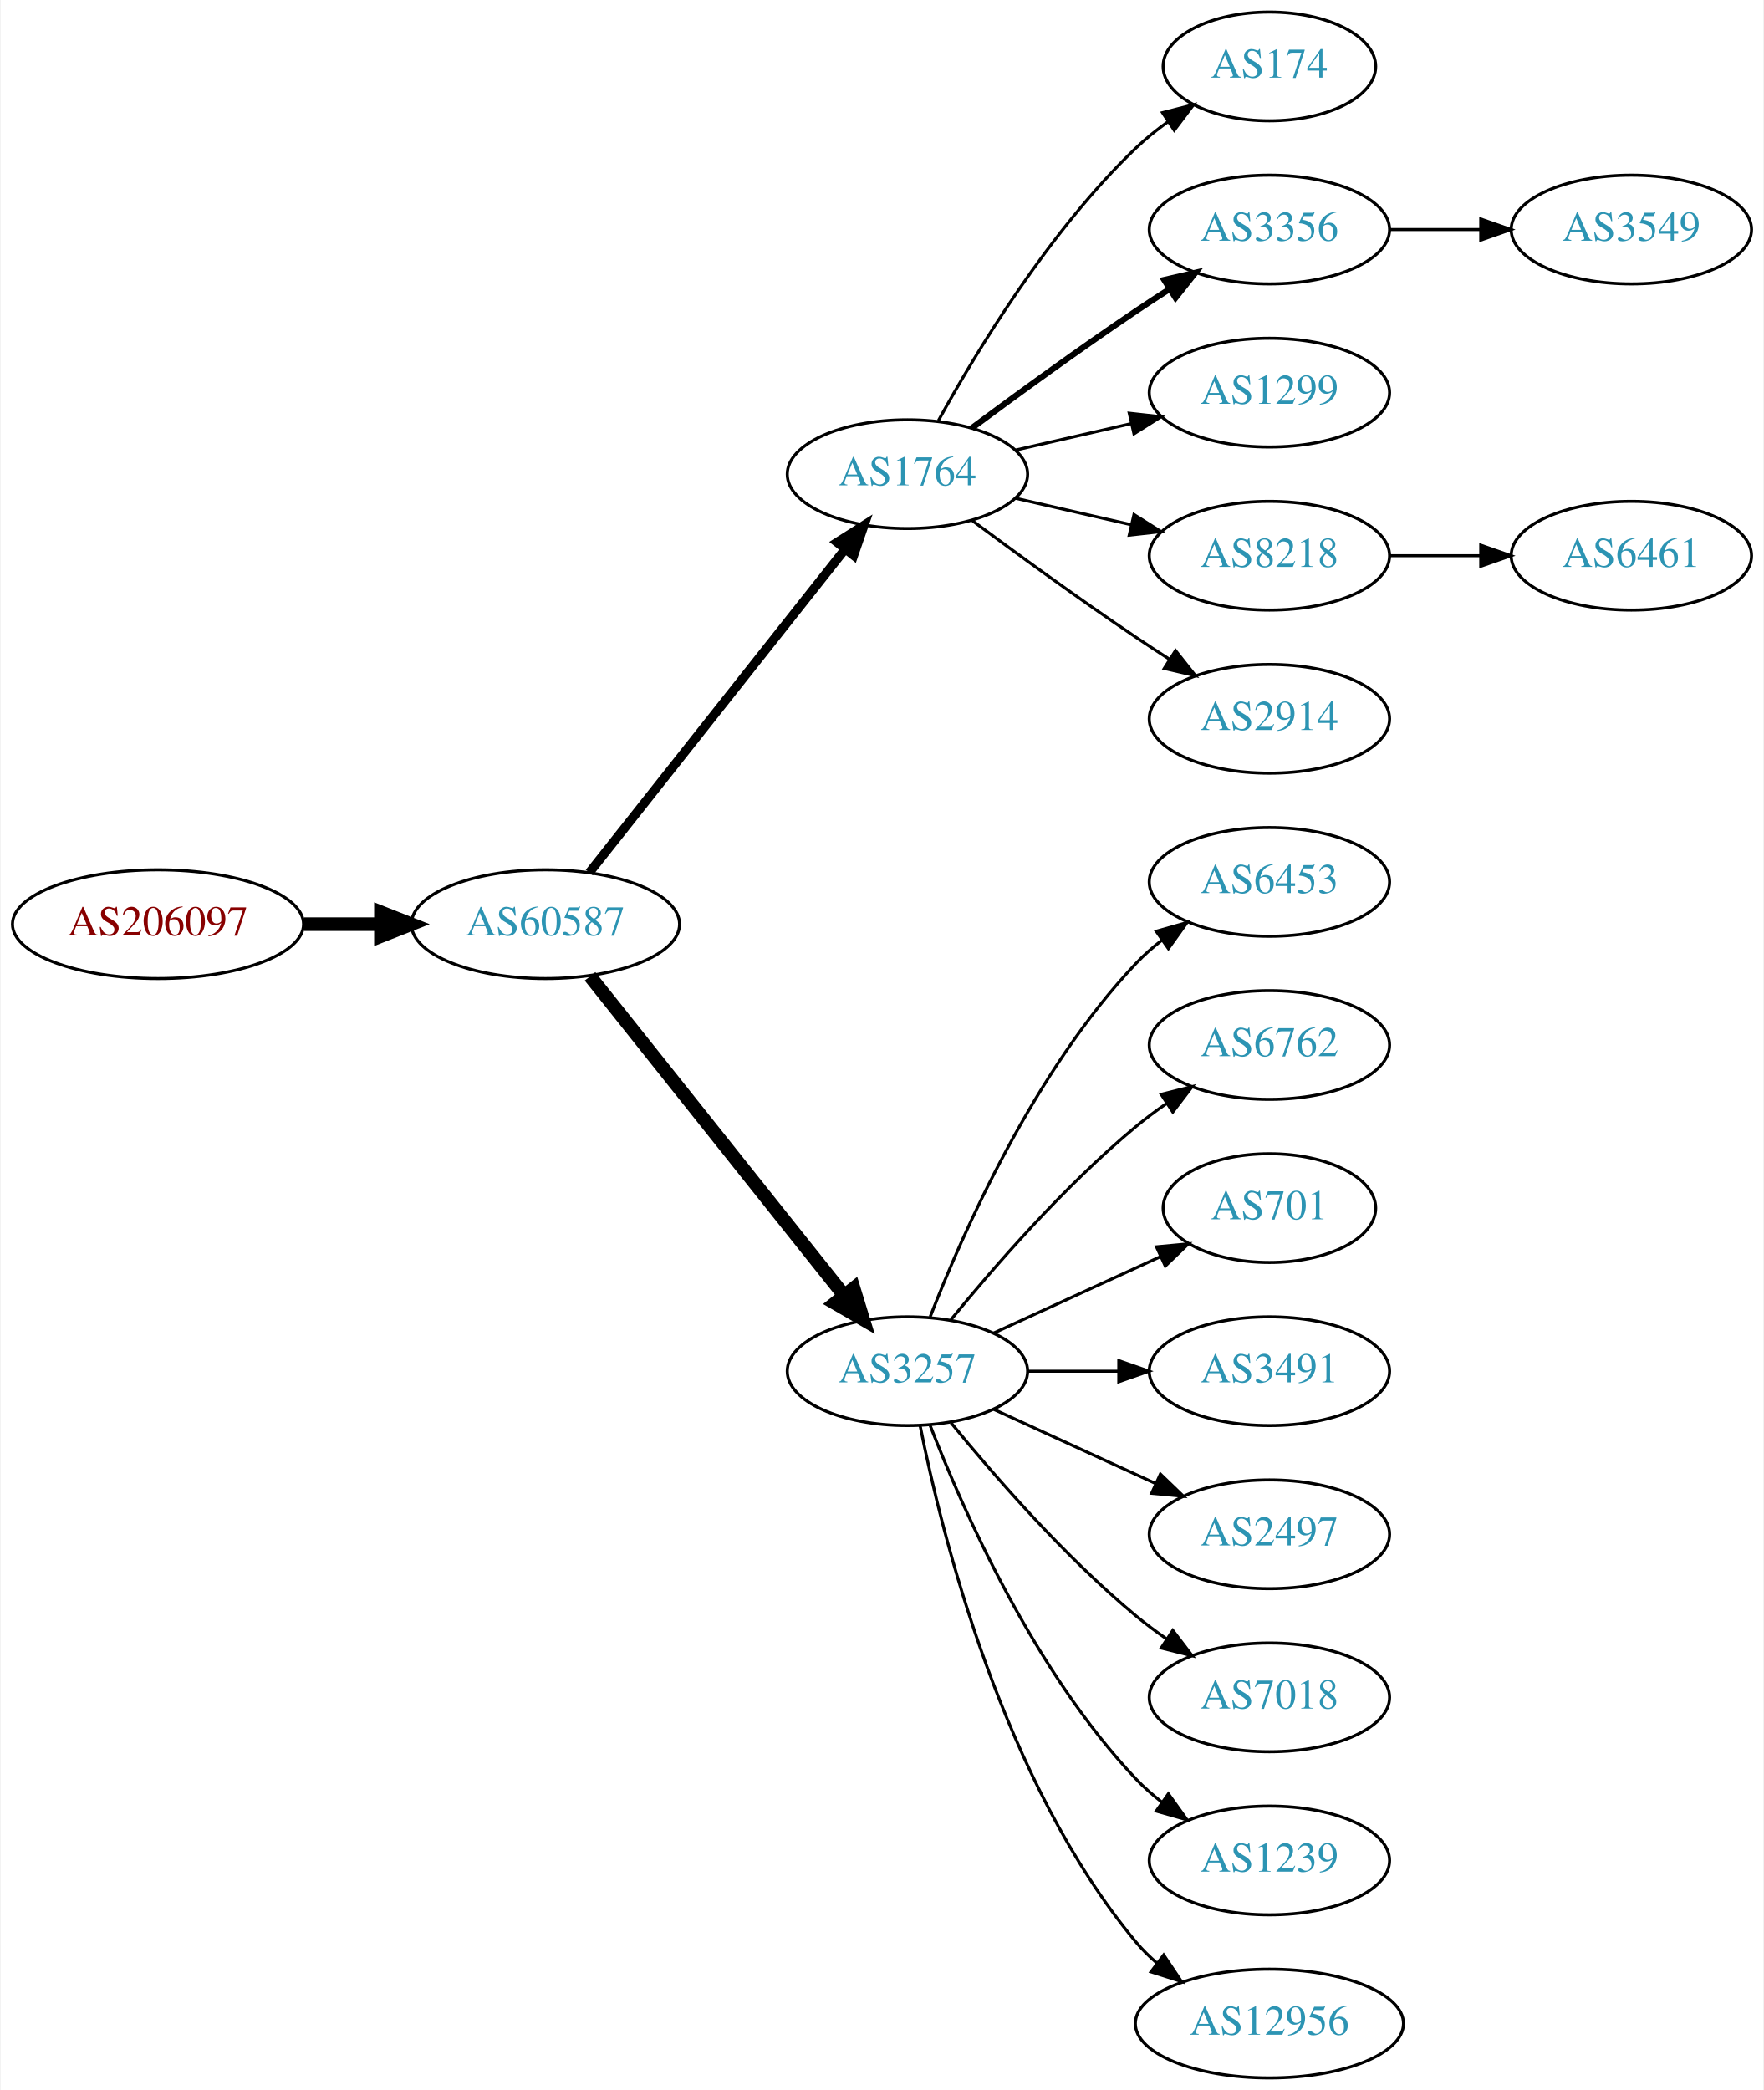
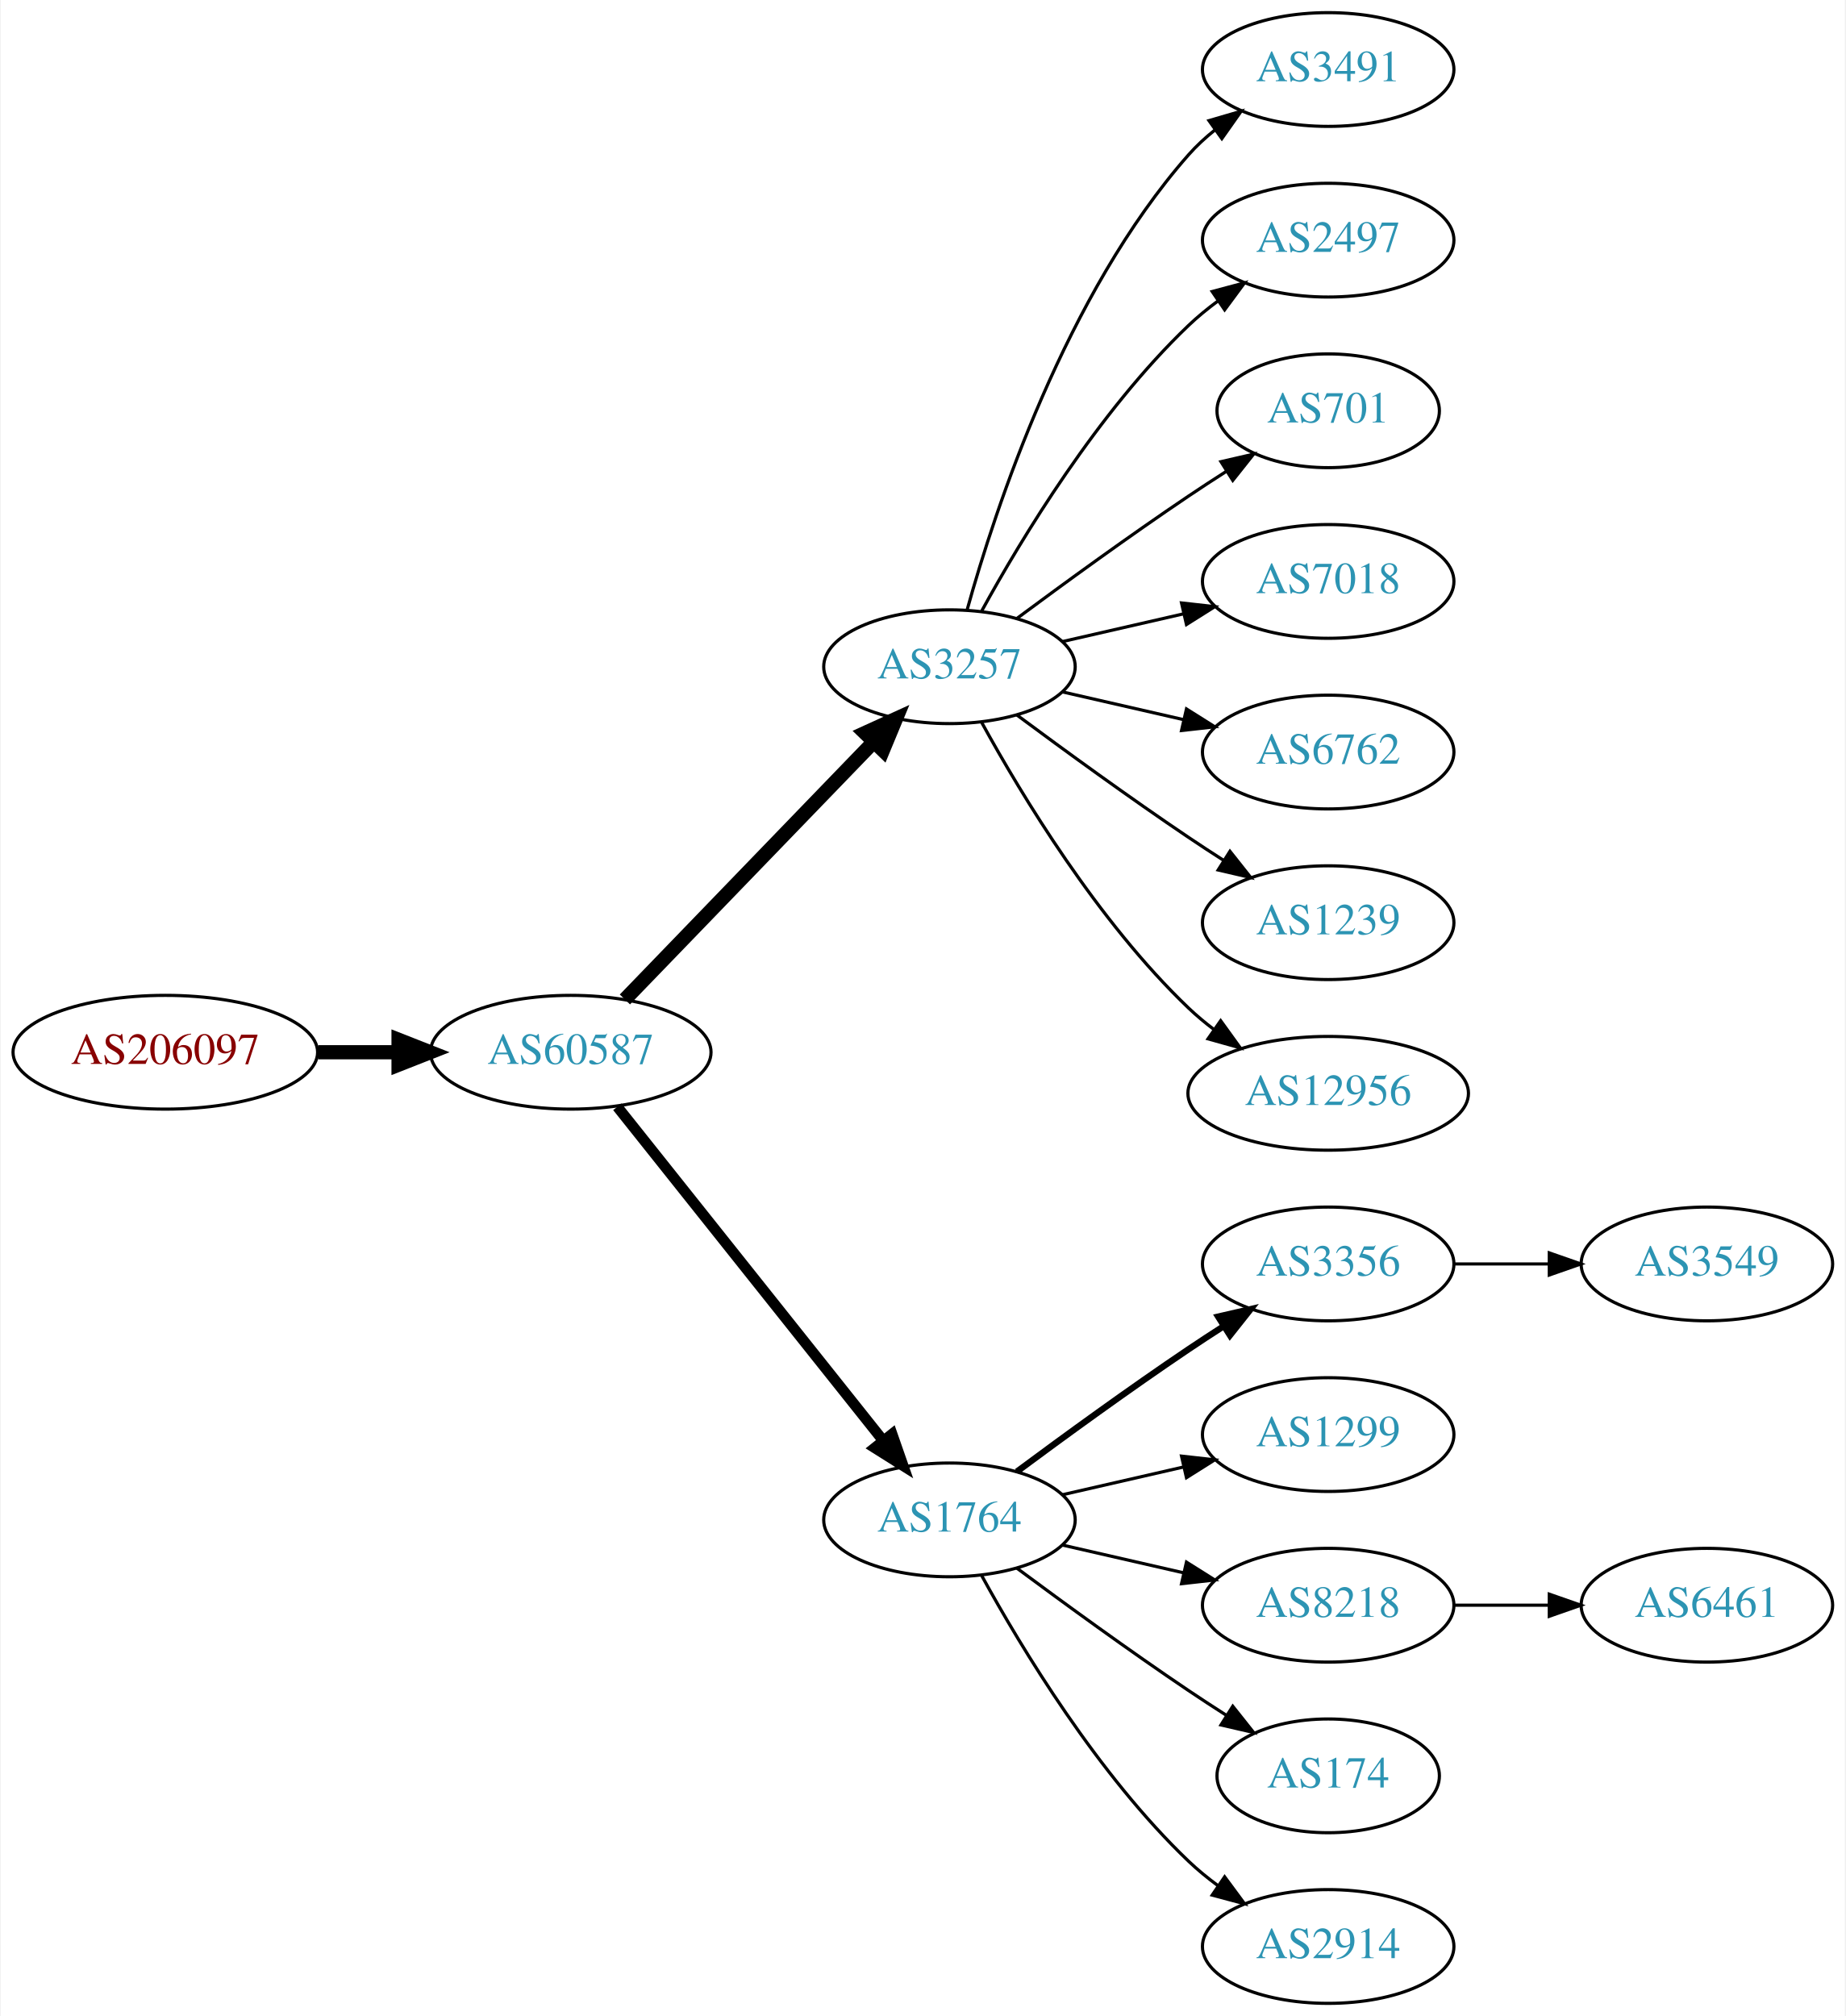
- <svg xmlns="http://www.w3.org/2000/svg" xmlns:xlink="http://www.w3.org/1999/xlink" width="584pt" height="692pt" viewBox="0.00 0.00 583.56 692.00">
-   <g id="graph0" class="graph" transform="scale(1 1) rotate(0) translate(4 688)">
-     <polygon fill="white" stroke="none" points="-4,4 -4,-688 579.562,-688 579.562,4 -4,4" />
+ <svg xmlns="http://www.w3.org/2000/svg" xmlns:xlink="http://www.w3.org/1999/xlink" width="584pt" height="638pt" viewBox="0.00 0.00 583.56 638.00">
+   <g id="graph0" class="graph" transform="scale(1 1) rotate(0) translate(4 634)">
+     <polygon fill="white" stroke="none" points="-4,4 -4,-634 579.562,-634 579.562,4 -4,4" />
    <g id="node1" class="node">
      <g id="a_node1">
        <a xlink:href="/asn/206097" xlink:title="AS206097 ~ Martin Reisenhofer [AT]">
-           <ellipse fill="#ffffff" stroke="black" cx="48.096" cy="-382" rx="48.192" ry="18" />
-           <text text-anchor="middle" x="48.096" y="-378.3" font-family="Times,serif" font-size="14.00" fill="#880000">AS206097</text>
+           <ellipse fill="#ffffff" stroke="black" cx="48.096" cy="-301" rx="48.192" ry="18" />
+           <text text-anchor="middle" x="48.096" y="-297.3" font-family="Times,serif" font-size="14.00" fill="#880000">AS206097</text>
        </a>
      </g>
    </g>
    <g id="node2" class="node">
      <g id="a_node2">
        <a xlink:href="/asn/60587" xlink:title="AS60587 ~ XINON GmbH [AT]">
-           <ellipse fill="#ffffff" stroke="black" cx="176.388" cy="-382" rx="44.393" ry="18" />
-           <text text-anchor="middle" x="176.388" y="-378.3" font-family="Times,serif" font-size="14.00" fill="#2c94b3">AS60587</text>
+           <ellipse fill="#ffffff" stroke="black" cx="176.388" cy="-301" rx="44.393" ry="18" />
+           <text text-anchor="middle" x="176.388" y="-297.3" font-family="Times,serif" font-size="14.00" fill="#2c94b3">AS60587</text>
        </a>
      </g>
    </g>
    <g id="edge1" class="edge">
-       <path fill="none" stroke="black" stroke-width="4.5" d="M96.481,-382C104.742,-382 113.386,-382 121.799,-382" />
-       <polygon fill="black" stroke="black" stroke-width="4.5" points="121.904,-385.938 131.904,-382 121.904,-378.063 121.904,-385.938" />
+       <path fill="none" stroke="black" stroke-width="4.5" d="M96.481,-301C104.742,-301 113.386,-301 121.799,-301" />
+       <polygon fill="black" stroke="black" stroke-width="4.5" points="121.904,-304.938 131.904,-301 121.904,-297.063 121.904,-304.938" />
    </g>
    <g id="node3" class="node">
      <g id="a_node3">
-         <a xlink:href="/asn/1764" xlink:title="AS1764 ~ NEXTLAYER-AS [AT]">
-           <ellipse fill="#ffffff" stroke="black" cx="296.23" cy="-531" rx="39.794" ry="18" />
-           <text text-anchor="middle" x="296.23" y="-527.3" font-family="Times,serif" font-size="14.00" fill="#2c94b3">AS1764</text>
+         <a xlink:href="/asn/3257" xlink:title="AS3257 ~ GTT [DE]">
+           <ellipse fill="#ffffff" stroke="black" cx="296.23" cy="-423" rx="39.794" ry="18" />
+           <text text-anchor="middle" x="296.23" y="-419.3" font-family="Times,serif" font-size="14.00" fill="#2c94b3">AS3257</text>
        </a>
      </g>
    </g>
    <g id="edge2" class="edge">
-       <path fill="none" stroke="black" stroke-width="3" d="M190.906,-399.092C211.684,-425.364 251.575,-475.802 275.557,-506.125" />
-       <polygon fill="black" stroke="black" stroke-width="3" points="272.921,-508.435 281.87,-514.107 278.412,-504.093 272.921,-508.435" />
+       <path fill="none" stroke="black" stroke-width="4.5" d="M193.526,-317.708C213.889,-338.789 249.043,-375.183 272.217,-399.175" />
+       <polygon fill="black" stroke="black" stroke-width="4.5" points="269.507,-402.037 279.287,-406.494 275.171,-396.566 269.507,-402.037" />
    </g>
    <g id="node4" class="node">
      <g id="a_node4">
-         <a xlink:href="/asn/3257" xlink:title="AS3257 ~ GTT [DE]">
-           <ellipse fill="#ffffff" stroke="black" cx="296.23" cy="-234" rx="39.794" ry="18" />
-           <text text-anchor="middle" x="296.23" y="-230.3" font-family="Times,serif" font-size="14.00" fill="#2c94b3">AS3257</text>
+         <a xlink:href="/asn/1764" xlink:title="AS1764 ~ NEXTLAYER-AS [AT]">
+           <ellipse fill="#ffffff" stroke="black" cx="296.23" cy="-153" rx="39.794" ry="18" />
+           <text text-anchor="middle" x="296.23" y="-149.3" font-family="Times,serif" font-size="14.00" fill="#2c94b3">AS1764</text>
        </a>
      </g>
    </g>
    <g id="edge3" class="edge">
-       <path fill="none" stroke="black" stroke-width="4.5" d="M191.136,-364.733C211.892,-338.666 251.337,-289.126 275.261,-259.079" />
-       <polygon fill="black" stroke="black" stroke-width="4.5" points="278.42,-261.433 281.569,-251.157 272.26,-256.528 278.42,-261.433" />
+       <path fill="none" stroke="black" stroke-width="3.375" d="M191.136,-283.733C211.892,-257.666 251.337,-208.126 275.261,-178.079" />
+       <polygon fill="black" stroke="black" stroke-width="3.375" points="278.078,-180.16 281.569,-170.157 272.602,-175.8 278.078,-180.16" />
    </g>
    <g id="node5" class="node">
      <g id="a_node5">
-         <a xlink:href="/asn/174" xlink:title="AS174 ~ Cogent Communications [US]">
-           <ellipse fill="#ffffff" stroke="black" cx="416.073" cy="-666" rx="35.194" ry="18" />
-           <text text-anchor="middle" x="416.073" y="-662.3" font-family="Times,serif" font-size="14.00" fill="#2c94b3">AS174</text>
+         <a xlink:href="/asn/3491" xlink:title="AS3491 ~ PCCW Global, Inc. [US]">
+           <ellipse fill="#ffffff" stroke="black" cx="416.073" cy="-612" rx="39.794" ry="18" />
+           <text text-anchor="middle" x="416.073" y="-608.3" font-family="Times,serif" font-size="14.00" fill="#2c94b3">AS3491</text>
        </a>
      </g>
    </g>
    <g id="edge4" class="edge">
-       <path fill="none" stroke="black" d="M306.471,-548.713C319.017,-571.561 343.194,-611.611 371.877,-639 375.131,-642.107 378.797,-645.046 382.584,-647.76" />
-       <polygon fill="black" stroke="black" points="380.686,-650.701 390.952,-653.322 384.561,-644.872 380.686,-650.701" />
+       <path fill="none" stroke="black" d="M301.803,-440.946C310.709,-472.995 332.993,-540.842 371.877,-585 374.361,-587.821 377.21,-590.449 380.236,-592.871" />
+       <polygon fill="black" stroke="black" points="378.353,-595.828 388.525,-598.791 382.422,-590.131 378.353,-595.828" />
    </g>
    <g id="node6" class="node">
      <g id="a_node6">
-         <a xlink:href="/asn/3356" xlink:title="AS3356 ~ Level 3 Parent, LLC [US]">
-           <ellipse fill="#ffffff" stroke="black" cx="416.073" cy="-612" rx="39.794" ry="18" />
-           <text text-anchor="middle" x="416.073" y="-608.3" font-family="Times,serif" font-size="14.00" fill="#2c94b3">AS3356</text>
+         <a xlink:href="/asn/2497" xlink:title="AS2497 ~ Internet Initiative Japan Inc. [JP]">
+           <ellipse fill="#ffffff" stroke="black" cx="416.073" cy="-558" rx="39.794" ry="18" />
+           <text text-anchor="middle" x="416.073" y="-554.3" font-family="Times,serif" font-size="14.00" fill="#2c94b3">AS2497</text>
        </a>
      </g>
    </g>
    <g id="edge5" class="edge">
-       <path fill="none" stroke="black" stroke-width="2" d="M317.56,-546.277C332.423,-557.304 353.167,-572.407 371.877,-585 375.426,-587.389 379.176,-589.839 382.924,-592.242" />
-       <polygon fill="black" stroke="black" stroke-width="2" points="381.251,-595.325 391.573,-597.712 384.993,-589.409 381.251,-595.325" />
+       <path fill="none" stroke="black" d="M306.471,-440.713C319.017,-463.561 343.194,-503.611 371.877,-531 374.745,-533.739 377.934,-536.347 381.243,-538.785" />
+       <polygon fill="black" stroke="black" points="379.366,-541.742 389.602,-544.477 383.306,-535.956 379.366,-541.742" />
    </g>
    <g id="node7" class="node">
      <g id="a_node7">
-         <a xlink:href="/asn/1299" xlink:title="AS1299 ~ Telia Carrier [EU]">
-           <ellipse fill="#ffffff" stroke="black" cx="416.073" cy="-558" rx="39.794" ry="18" />
-           <text text-anchor="middle" x="416.073" y="-554.3" font-family="Times,serif" font-size="14.00" fill="#2c94b3">AS1299</text>
+         <a xlink:href="/asn/701" xlink:title="AS701 ~ UUNET [US]">
+           <ellipse fill="#ffffff" stroke="black" cx="416.073" cy="-504" rx="35.194" ry="18" />
+           <text text-anchor="middle" x="416.073" y="-500.3" font-family="Times,serif" font-size="14.00" fill="#2c94b3">AS701</text>
        </a>
      </g>
    </g>
    <g id="edge6" class="edge">
-       <path fill="none" stroke="black" d="M331.949,-538.955C343.949,-541.704 357.57,-544.825 370.263,-547.733" />
-       <polygon fill="black" stroke="black" points="369.665,-551.187 380.194,-550.009 371.229,-544.364 369.665,-551.187" />
+       <path fill="none" stroke="black" d="M317.56,-438.277C332.423,-449.304 353.167,-464.407 371.877,-477 375.694,-479.569 379.744,-482.21 383.774,-484.786" />
+       <polygon fill="black" stroke="black" points="382.143,-487.895 392.468,-490.271 385.878,-481.975 382.143,-487.895" />
    </g>
    <g id="node8" class="node">
      <g id="a_node8">
-         <a xlink:href="/asn/8218" xlink:title="AS8218 ~ legacy Neotelecoms [FR]">
-           <ellipse fill="#ffffff" stroke="black" cx="416.073" cy="-504" rx="39.794" ry="18" />
-           <text text-anchor="middle" x="416.073" y="-500.3" font-family="Times,serif" font-size="14.00" fill="#2c94b3">AS8218</text>
+         <a xlink:href="/asn/7018" xlink:title="AS7018 ~ AT&amp;T Services, Inc. [US]">
+           <ellipse fill="#ffffff" stroke="black" cx="416.073" cy="-450" rx="39.794" ry="18" />
+           <text text-anchor="middle" x="416.073" y="-446.3" font-family="Times,serif" font-size="14.00" fill="#2c94b3">AS7018</text>
        </a>
      </g>
    </g>
    <g id="edge7" class="edge">
-       <path fill="none" stroke="black" d="M331.949,-523.045C343.949,-520.296 357.57,-517.175 370.263,-514.267" />
-       <polygon fill="black" stroke="black" points="371.229,-517.636 380.194,-511.991 369.665,-510.813 371.229,-517.636" />
+       <path fill="none" stroke="black" d="M331.949,-430.955C343.949,-433.704 357.57,-436.825 370.263,-439.733" />
+       <polygon fill="black" stroke="black" points="369.665,-443.187 380.194,-442.009 371.229,-436.364 369.665,-443.187" />
    </g>
    <g id="node9" class="node">
      <g id="a_node9">
-         <a xlink:href="/asn/2914" xlink:title="AS2914 ~ NTT America, Inc. [US]">
-           <ellipse fill="#ffffff" stroke="black" cx="416.073" cy="-450" rx="39.794" ry="18" />
-           <text text-anchor="middle" x="416.073" y="-446.3" font-family="Times,serif" font-size="14.00" fill="#2c94b3">AS2914</text>
+         <a xlink:href="/asn/6762" xlink:title="AS6762 ~ TELECOM ITALIA SPARKLE S.p.A. [IT]">
+           <ellipse fill="#ffffff" stroke="black" cx="416.073" cy="-396" rx="39.794" ry="18" />
+           <text text-anchor="middle" x="416.073" y="-392.3" font-family="Times,serif" font-size="14.00" fill="#2c94b3">AS6762</text>
        </a>
      </g>
    </g>
    <g id="edge8" class="edge">
-       <path fill="none" stroke="black" d="M317.56,-515.723C332.423,-504.696 353.167,-489.593 371.877,-477 375.426,-474.611 379.176,-472.161 382.924,-469.758" />
-       <polygon fill="black" stroke="black" points="384.993,-472.591 391.573,-464.288 381.251,-466.675 384.993,-472.591" />
+       <path fill="none" stroke="black" d="M331.949,-415.045C343.949,-412.296 357.57,-409.175 370.263,-406.267" />
+       <polygon fill="black" stroke="black" points="371.229,-409.636 380.194,-403.991 369.665,-402.813 371.229,-409.636" />
    </g>
    <g id="node10" class="node">
      <g id="a_node10">
-         <a xlink:href="/asn/6453" xlink:title="AS6453 ~ TATA COMMUNICATIONS (AMERICA) INC [US]">
-           <ellipse fill="#ffffff" stroke="black" cx="416.073" cy="-396" rx="39.794" ry="18" />
-           <text text-anchor="middle" x="416.073" y="-392.3" font-family="Times,serif" font-size="14.00" fill="#2c94b3">AS6453</text>
+         <a xlink:href="/asn/1239" xlink:title="AS1239 ~ Sprint [US]">
+           <ellipse fill="#ffffff" stroke="black" cx="416.073" cy="-342" rx="39.794" ry="18" />
+           <text text-anchor="middle" x="416.073" y="-338.3" font-family="Times,serif" font-size="14.00" fill="#2c94b3">AS1239</text>
        </a>
      </g>
    </g>
    <g id="edge9" class="edge">
-       <path fill="none" stroke="black" d="M303.753,-251.994C314.504,-279.728 338.161,-333.429 371.877,-369 374.462,-371.728 377.38,-374.294 380.448,-376.677" />
-       <polygon fill="black" stroke="black" points="378.602,-379.658 388.797,-382.543 382.627,-373.93 378.602,-379.658" />
+       <path fill="none" stroke="black" d="M317.56,-407.723C332.423,-396.696 353.167,-381.593 371.877,-369 375.426,-366.611 379.176,-364.161 382.924,-361.758" />
+       <polygon fill="black" stroke="black" points="384.993,-364.591 391.573,-356.288 381.251,-358.675 384.993,-364.591" />
    </g>
    <g id="node11" class="node">
      <g id="a_node11">
-         <a xlink:href="/asn/6762" xlink:title="AS6762 ~ TELECOM ITALIA SPARKLE S.p.A. [IT]">
-           <ellipse fill="#ffffff" stroke="black" cx="416.073" cy="-342" rx="39.794" ry="18" />
-           <text text-anchor="middle" x="416.073" y="-338.3" font-family="Times,serif" font-size="14.00" fill="#2c94b3">AS6762</text>
+         <a xlink:href="/asn/12956" xlink:title="AS12956 ~ TELXIUS [ES]">
+           <ellipse fill="#ffffff" stroke="black" cx="416.073" cy="-288" rx="44.393" ry="18" />
+           <text text-anchor="middle" x="416.073" y="-284.3" font-family="Times,serif" font-size="14.00" fill="#2c94b3">AS12956</text>
        </a>
      </g>
    </g>
    <g id="edge10" class="edge">
-       <path fill="none" stroke="black" d="M310.649,-251.065C324.764,-268.375 348.178,-295.345 371.877,-315 375.093,-317.668 378.594,-320.27 382.164,-322.741" />
-       <polygon fill="black" stroke="black" points="380.242,-325.666 390.52,-328.236 384.088,-319.817 380.242,-325.666" />
+       <path fill="none" stroke="black" d="M306.471,-405.287C319.017,-382.439 343.194,-342.389 371.877,-315 374.383,-312.607 377.134,-310.313 379.997,-308.145" />
+       <polygon fill="black" stroke="black" points="382.048,-310.982 388.247,-302.39 378.043,-305.241 382.048,-310.982" />
    </g>
    <g id="node12" class="node">
      <g id="a_node12">
-         <a xlink:href="/asn/701" xlink:title="AS701 ~ UUNET [US]">
-           <ellipse fill="#ffffff" stroke="black" cx="416.073" cy="-288" rx="35.194" ry="18" />
-           <text text-anchor="middle" x="416.073" y="-284.3" font-family="Times,serif" font-size="14.00" fill="#2c94b3">AS701</text>
+         <a xlink:href="/asn/3356" xlink:title="AS3356 ~ Level 3 Parent, LLC [US]">
+           <ellipse fill="#ffffff" stroke="black" cx="416.073" cy="-234" rx="39.794" ry="18" />
+           <text text-anchor="middle" x="416.073" y="-230.3" font-family="Times,serif" font-size="14.00" fill="#2c94b3">AS3356</text>
        </a>
      </g>
    </g>
    <g id="edge11" class="edge">
-       <path fill="none" stroke="black" d="M324.859,-246.661C341.275,-254.183 362.257,-263.798 379.854,-271.861" />
-       <polygon fill="black" stroke="black" points="378.682,-275.174 389.231,-276.158 381.598,-268.811 378.682,-275.174" />
+       <path fill="none" stroke="black" stroke-width="2" d="M317.56,-168.277C332.423,-179.304 353.167,-194.407 371.877,-207 375.426,-209.389 379.176,-211.839 382.924,-214.242" />
+       <polygon fill="black" stroke="black" stroke-width="2" points="381.251,-217.325 391.573,-219.712 384.993,-211.409 381.251,-217.325" />
    </g>
    <g id="node13" class="node">
      <g id="a_node13">
-         <a xlink:href="/asn/3491" xlink:title="AS3491 ~ PCCW Global, Inc. [US]">
-           <ellipse fill="#ffffff" stroke="black" cx="416.073" cy="-234" rx="39.794" ry="18" />
-           <text text-anchor="middle" x="416.073" y="-230.3" font-family="Times,serif" font-size="14.00" fill="#2c94b3">AS3491</text>
+         <a xlink:href="/asn/1299" xlink:title="AS1299 ~ Telia Carrier [EU]">
+           <ellipse fill="#ffffff" stroke="black" cx="416.073" cy="-180" rx="39.794" ry="18" />
+           <text text-anchor="middle" x="416.073" y="-176.3" font-family="Times,serif" font-size="14.00" fill="#2c94b3">AS1299</text>
        </a>
      </g>
    </g>
    <g id="edge12" class="edge">
-       <path fill="none" stroke="black" d="M336.143,-234C345.696,-234 356.046,-234 366.008,-234" />
-       <polygon fill="black" stroke="black" points="366.201,-237.5 376.201,-234 366.201,-230.5 366.201,-237.5" />
+       <path fill="none" stroke="black" d="M331.949,-160.955C343.949,-163.704 357.57,-166.825 370.263,-169.733" />
+       <polygon fill="black" stroke="black" points="369.665,-173.187 380.194,-172.009 371.229,-166.364 369.665,-173.187" />
    </g>
    <g id="node14" class="node">
      <g id="a_node14">
-         <a xlink:href="/asn/2497" xlink:title="AS2497 ~ Internet Initiative Japan Inc. [JP]">
-           <ellipse fill="#ffffff" stroke="black" cx="416.073" cy="-180" rx="39.794" ry="18" />
-           <text text-anchor="middle" x="416.073" y="-176.3" font-family="Times,serif" font-size="14.00" fill="#2c94b3">AS2497</text>
+         <a xlink:href="/asn/8218" xlink:title="AS8218 ~ legacy Neotelecoms [FR]">
+           <ellipse fill="#ffffff" stroke="black" cx="416.073" cy="-126" rx="39.794" ry="18" />
+           <text text-anchor="middle" x="416.073" y="-122.3" font-family="Times,serif" font-size="14.00" fill="#2c94b3">AS8218</text>
        </a>
      </g>
    </g>
    <g id="edge13" class="edge">
-       <path fill="none" stroke="black" d="M324.859,-221.339C340.816,-214.027 361.087,-204.739 378.369,-196.819" />
-       <polygon fill="black" stroke="black" points="379.984,-199.929 387.617,-192.581 377.068,-193.565 379.984,-199.929" />
+       <path fill="none" stroke="black" d="M331.949,-145.045C343.949,-142.296 357.57,-139.175 370.263,-136.267" />
+       <polygon fill="black" stroke="black" points="371.229,-139.636 380.194,-133.991 369.665,-132.813 371.229,-139.636" />
    </g>
    <g id="node15" class="node">
      <g id="a_node15">
-         <a xlink:href="/asn/7018" xlink:title="AS7018 ~ AT&amp;T Services, Inc. [US]">
-           <ellipse fill="#ffffff" stroke="black" cx="416.073" cy="-126" rx="39.794" ry="18" />
-           <text text-anchor="middle" x="416.073" y="-122.3" font-family="Times,serif" font-size="14.00" fill="#2c94b3">AS7018</text>
+         <a xlink:href="/asn/174" xlink:title="AS174 ~ Cogent Communications [US]">
+           <ellipse fill="#ffffff" stroke="black" cx="416.073" cy="-72" rx="35.194" ry="18" />
+           <text text-anchor="middle" x="416.073" y="-68.3" font-family="Times,serif" font-size="14.00" fill="#2c94b3">AS174</text>
        </a>
      </g>
    </g>
    <g id="edge14" class="edge">
-       <path fill="none" stroke="black" d="M310.649,-216.935C324.764,-199.625 348.178,-172.655 371.877,-153 375.093,-150.332 378.594,-147.73 382.164,-145.259" />
-       <polygon fill="black" stroke="black" points="384.088,-148.183 390.52,-139.764 380.242,-142.334 384.088,-148.183" />
+       <path fill="none" stroke="black" d="M317.56,-137.723C332.423,-126.696 353.167,-111.593 371.877,-99 375.694,-96.43 379.744,-93.79 383.774,-91.214" />
+       <polygon fill="black" stroke="black" points="385.878,-94.025 392.468,-85.729 382.143,-88.105 385.878,-94.025" />
    </g>
    <g id="node16" class="node">
      <g id="a_node16">
-         <a xlink:href="/asn/1239" xlink:title="AS1239 ~ Sprint [US]">
-           <ellipse fill="#ffffff" stroke="black" cx="416.073" cy="-72" rx="39.794" ry="18" />
-           <text text-anchor="middle" x="416.073" y="-68.3" font-family="Times,serif" font-size="14.00" fill="#2c94b3">AS1239</text>
+         <a xlink:href="/asn/2914" xlink:title="AS2914 ~ NTT America, Inc. [US]">
+           <ellipse fill="#ffffff" stroke="black" cx="416.073" cy="-18" rx="39.794" ry="18" />
+           <text text-anchor="middle" x="416.073" y="-14.3" font-family="Times,serif" font-size="14.00" fill="#2c94b3">AS2914</text>
        </a>
      </g>
    </g>
    <g id="edge15" class="edge">
-       <path fill="none" stroke="black" d="M303.753,-216.006C314.504,-188.272 338.161,-134.571 371.877,-99 374.462,-96.272 377.38,-93.706 380.448,-91.323" />
-       <polygon fill="black" stroke="black" points="382.627,-94.07 388.797,-85.457 378.602,-88.342 382.627,-94.07" />
+       <path fill="none" stroke="black" d="M306.471,-135.287C319.017,-112.439 343.194,-72.389 371.877,-45 374.745,-42.261 377.934,-39.653 381.243,-37.215" />
+       <polygon fill="black" stroke="black" points="383.306,-40.044 389.602,-31.523 379.366,-34.258 383.306,-40.044" />
    </g>
    <g id="node17" class="node">
      <g id="a_node17">
-         <a xlink:href="/asn/12956" xlink:title="AS12956 ~ TELXIUS [ES]">
-           <ellipse fill="#ffffff" stroke="black" cx="416.073" cy="-18" rx="44.393" ry="18" />
-           <text text-anchor="middle" x="416.073" y="-14.3" font-family="Times,serif" font-size="14.00" fill="#2c94b3">AS12956</text>
+         <a xlink:href="/asn/3549" xlink:title="AS3549 ~ Level 3 Parent, LLC [US]">
+           <ellipse fill="#ffffff" stroke="black" cx="535.915" cy="-234" rx="39.794" ry="18" />
+           <text text-anchor="middle" x="535.915" y="-230.3" font-family="Times,serif" font-size="14.00" fill="#2c94b3">AS3549</text>
        </a>
      </g>
    </g>
    <g id="edge16" class="edge">
-       <path fill="none" stroke="black" d="M300.429,-215.927C307.592,-179.859 327.867,-97.875 371.877,-45 373.97,-42.485 376.36,-40.133 378.919,-37.949" />
-       <polygon fill="black" stroke="black" points="381.069,-40.711 386.966,-31.909 376.867,-35.113 381.069,-40.711" />
+       <path fill="none" stroke="black" d="M455.985,-234C465.539,-234 475.888,-234 485.851,-234" />
+       <polygon fill="black" stroke="black" points="486.043,-237.5 496.043,-234 486.043,-230.5 486.043,-237.5" />
    </g>
    <g id="node18" class="node">
      <g id="a_node18">
-         <a xlink:href="/asn/3549" xlink:title="AS3549 ~ Level 3 Parent, LLC [US]">
-           <ellipse fill="#ffffff" stroke="black" cx="535.915" cy="-612" rx="39.794" ry="18" />
-           <text text-anchor="middle" x="535.915" y="-608.3" font-family="Times,serif" font-size="14.00" fill="#2c94b3">AS3549</text>
+         <a xlink:href="/asn/6461" xlink:title="AS6461 ~ Zayo Bandwidth [US]">
+           <ellipse fill="#ffffff" stroke="black" cx="535.915" cy="-126" rx="39.794" ry="18" />
+           <text text-anchor="middle" x="535.915" y="-122.3" font-family="Times,serif" font-size="14.00" fill="#2c94b3">AS6461</text>
        </a>
      </g>
    </g>
    <g id="edge17" class="edge">
-       <path fill="none" stroke="black" d="M455.985,-612C465.539,-612 475.888,-612 485.851,-612" />
-       <polygon fill="black" stroke="black" points="486.043,-615.5 496.043,-612 486.043,-608.5 486.043,-615.5" />
-     </g>
-     <g id="node19" class="node">
-       <g id="a_node19">
-         <a xlink:href="/asn/6461" xlink:title="AS6461 ~ Zayo Bandwidth [US]">
-           <ellipse fill="#ffffff" stroke="black" cx="535.915" cy="-504" rx="39.794" ry="18" />
-           <text text-anchor="middle" x="535.915" y="-500.3" font-family="Times,serif" font-size="14.00" fill="#2c94b3">AS6461</text>
-         </a>
-       </g>
-     </g>
-     <g id="edge18" class="edge">
-       <path fill="none" stroke="black" d="M455.985,-504C465.539,-504 475.888,-504 485.851,-504" />
-       <polygon fill="black" stroke="black" points="486.043,-507.5 496.043,-504 486.043,-500.5 486.043,-507.5" />
+       <path fill="none" stroke="black" d="M455.985,-126C465.539,-126 475.888,-126 485.851,-126" />
+       <polygon fill="black" stroke="black" points="486.043,-129.5 496.043,-126 486.043,-122.5 486.043,-129.5" />
    </g>
  </g>
</svg>
